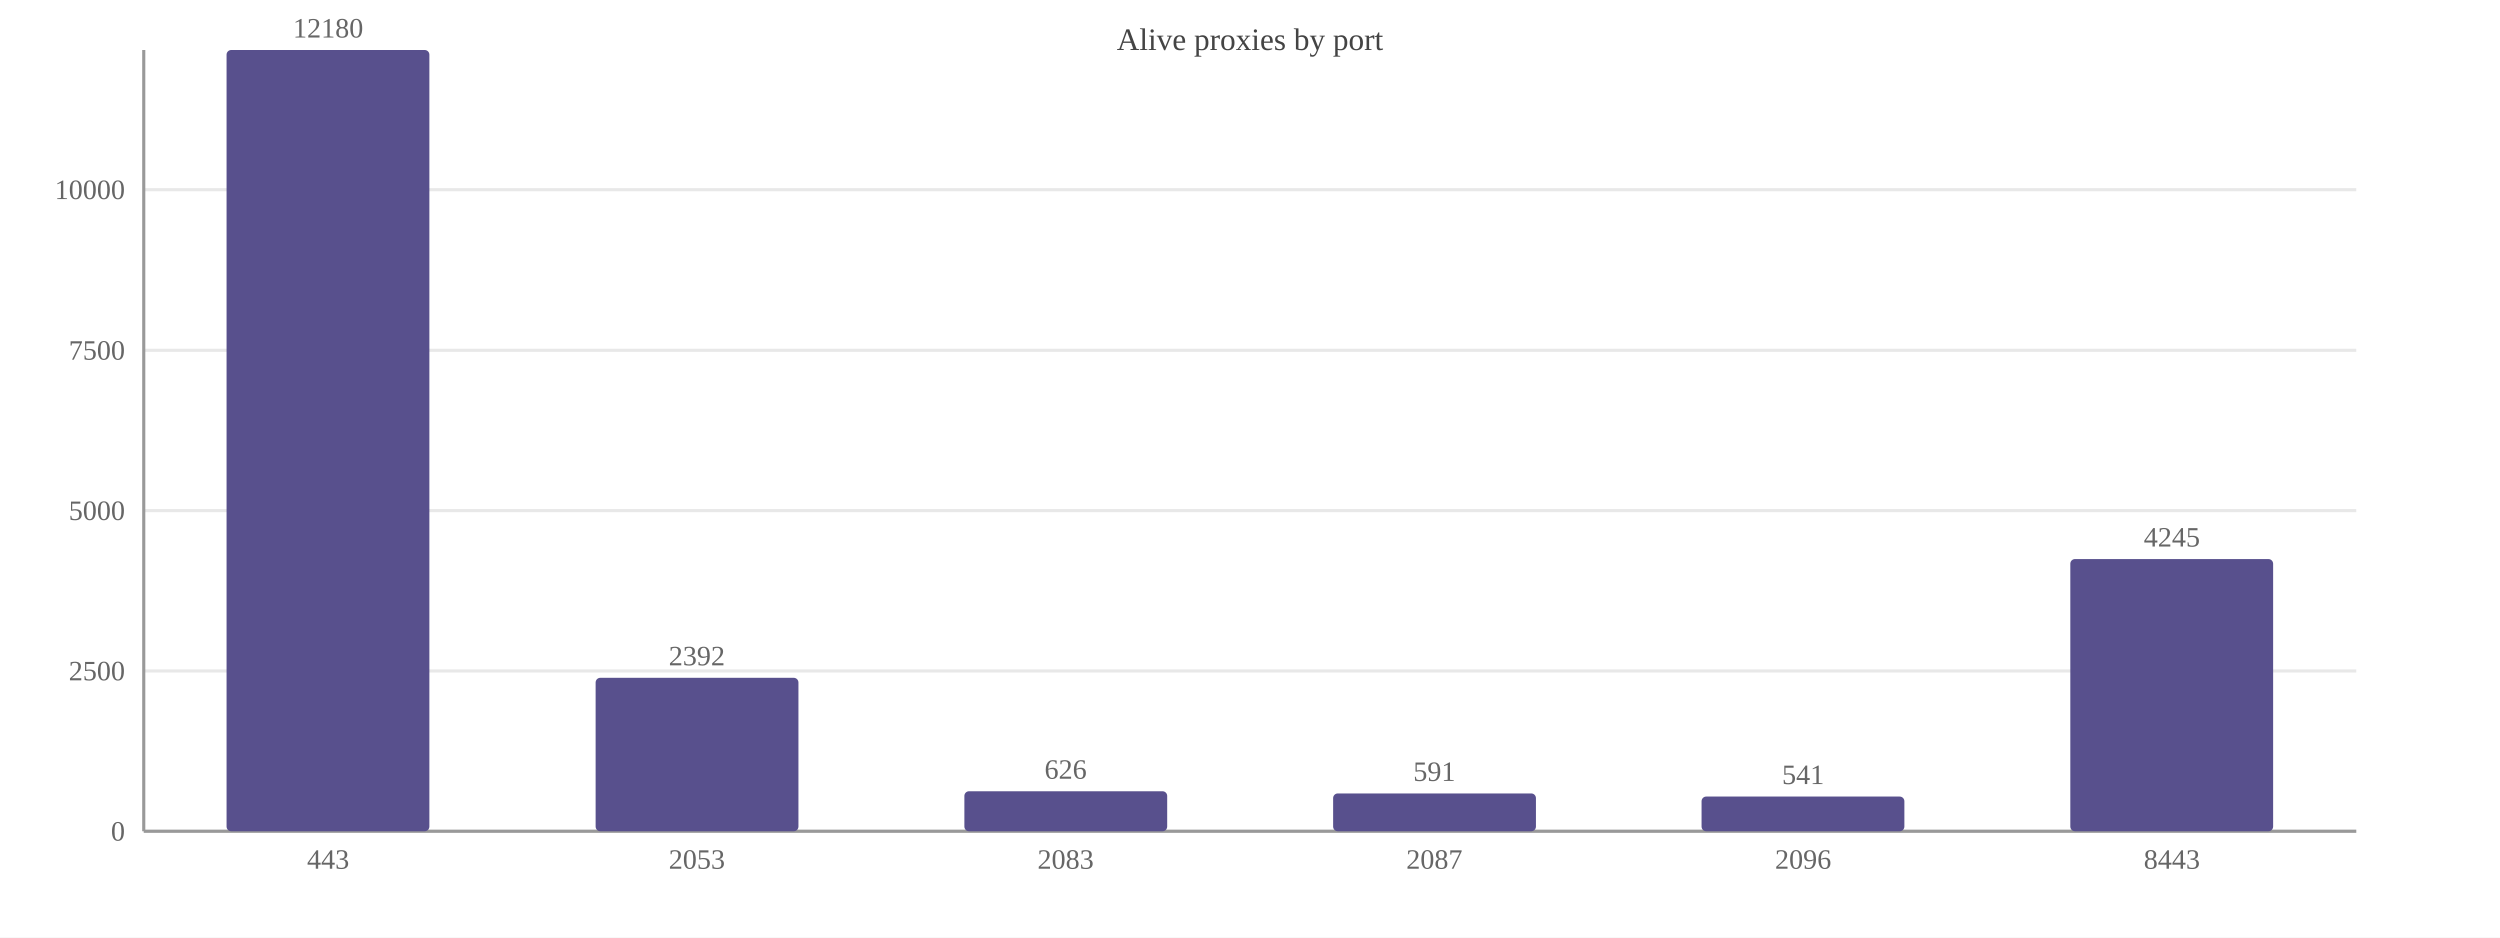
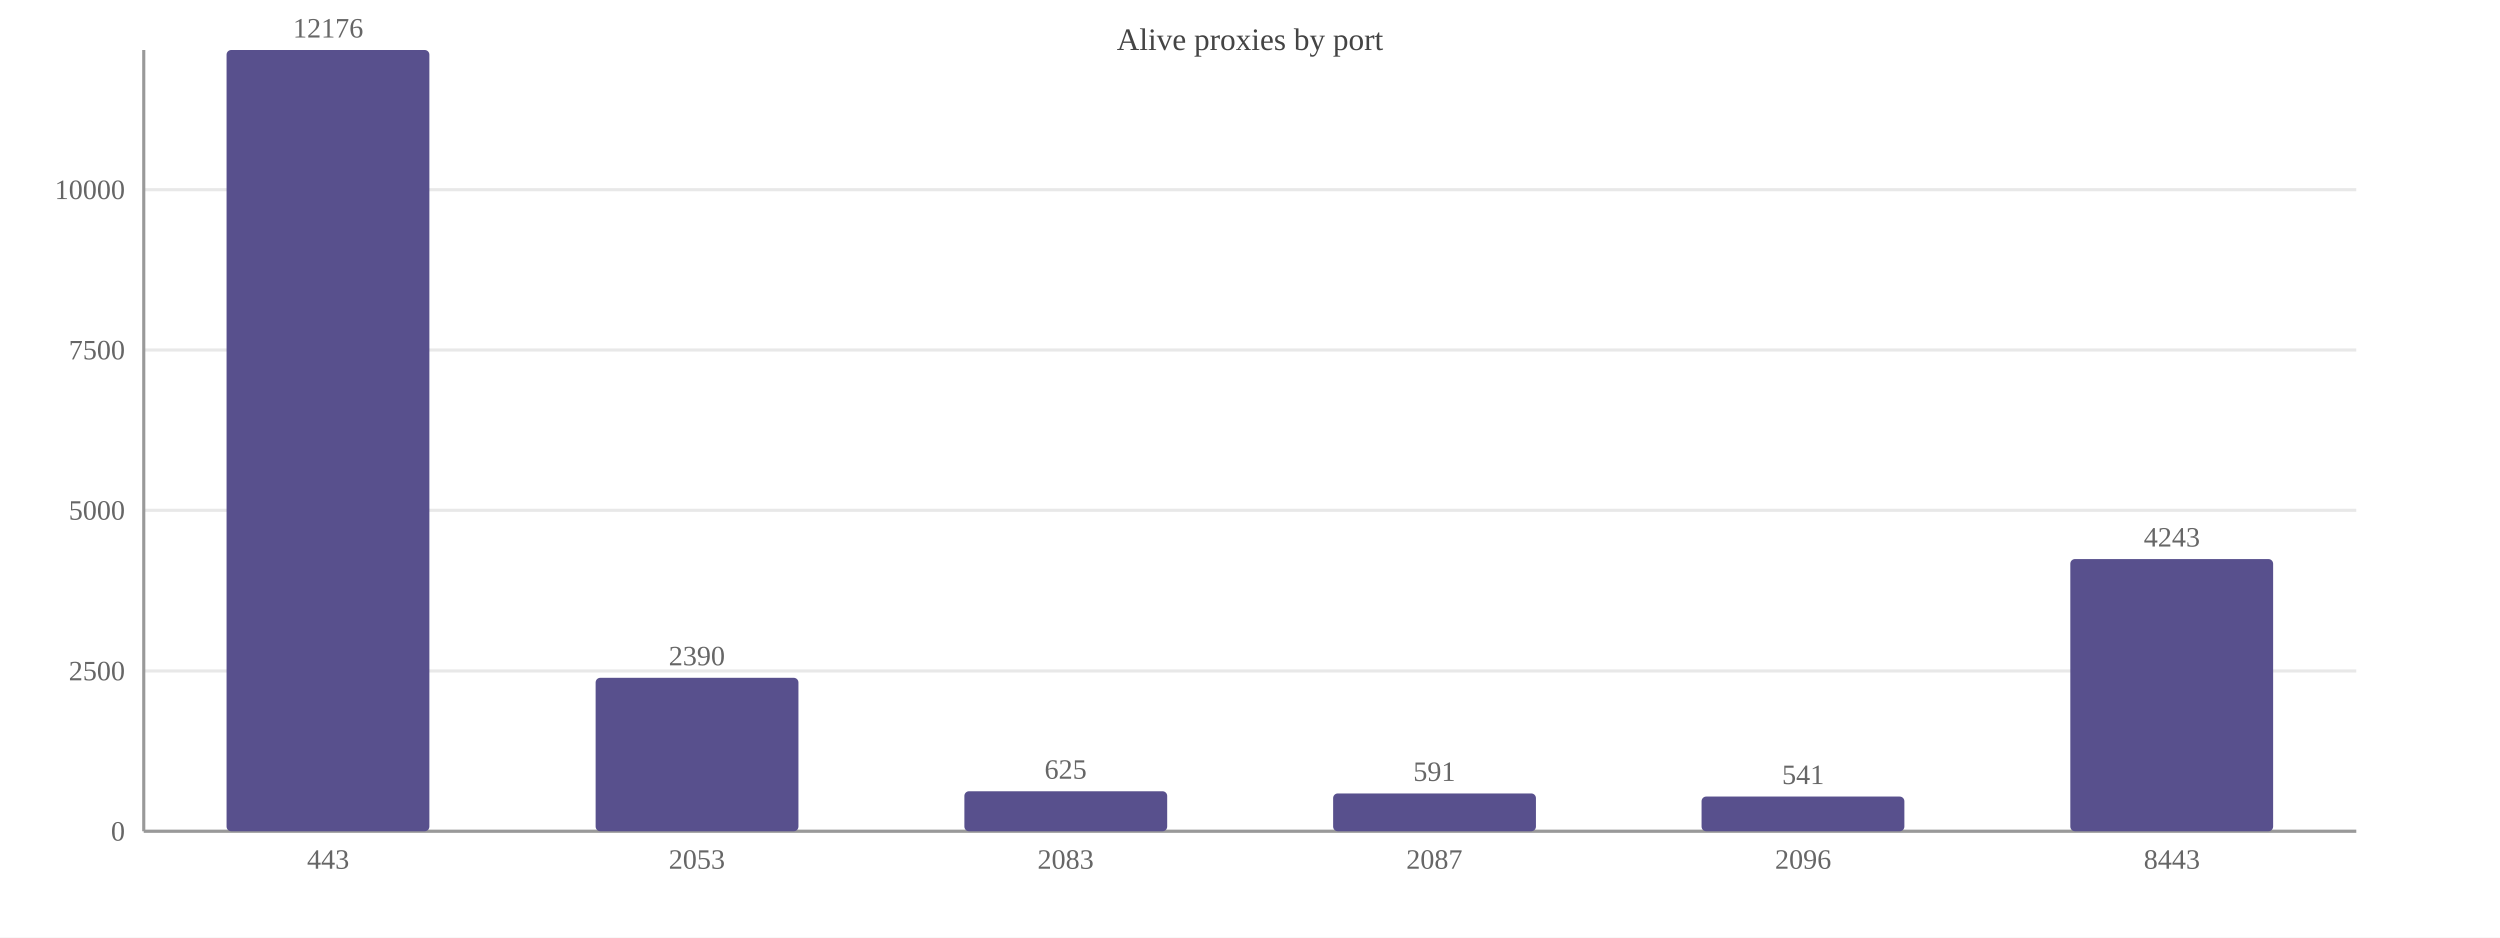
<svg xmlns="http://www.w3.org/2000/svg" width="800" height="300" viewBox="0 0 800 300">
  <rect width="800" height="300" fill="#ffffff" />
  <text x="400.0" y="16" font-size="10" text-anchor="middle" fill="#444">Alive proxies by port</text>
  <line x1="46" y1="266.0" x2="754" y2="266.0" stroke="#e8e8e8" />
  <text x="40" y="269.0" font-size="9" text-anchor="end" fill="#666">0</text>
  <line x1="46" y1="214.7" x2="754" y2="214.7" stroke="#e8e8e8" />
  <text x="40" y="217.7" font-size="9" text-anchor="end" fill="#666">2500</text>
-   <line x1="46" y1="163.4" x2="754" y2="163.4" stroke="#e8e8e8" />
-   <text x="40" y="166.4" font-size="9" text-anchor="end" fill="#666">5000</text>
-   <line x1="46" y1="112.1" x2="754" y2="112.1" stroke="#e8e8e8" />
-   <text x="40" y="115.1" font-size="9" text-anchor="end" fill="#666">7500</text>
+   <line x1="46" y1="163.3" x2="754" y2="163.3" stroke="#e8e8e8" />
+   <text x="40" y="166.3" font-size="9" text-anchor="end" fill="#666">5000</text>
+   <line x1="46" y1="112.0" x2="754" y2="112.0" stroke="#e8e8e8" />
+   <text x="40" y="115.0" font-size="9" text-anchor="end" fill="#666">7500</text>
  <line x1="46" y1="60.7" x2="754" y2="60.7" stroke="#e8e8e8" />
  <text x="40" y="63.7" font-size="9" text-anchor="end" fill="#666">10000</text>
  <line x1="46" y1="16" x2="46" y2="266" stroke="#999" />
  <line x1="46" y1="266" x2="754" y2="266" stroke="#999" />
  <rect x="72.5" y="16.0" width="64.9" height="250.0" fill="#58508d" rx="1.5" />
-   <text x="105.0" y="12.0" font-size="9" text-anchor="middle" fill="#666">12180</text>
+   <text x="105.0" y="12.0" font-size="9" text-anchor="middle" fill="#666">12176</text>
  <text x="105.0" y="278" font-size="9" text-anchor="middle" fill="#666">443</text>
  <rect x="190.6" y="216.9" width="64.9" height="49.1" fill="#58508d" rx="1.5" />
-   <text x="223.0" y="212.9" font-size="9" text-anchor="middle" fill="#666">2392</text>
+   <text x="223.0" y="212.9" font-size="9" text-anchor="middle" fill="#666">2390</text>
  <text x="223.0" y="278" font-size="9" text-anchor="middle" fill="#666">2053</text>
  <rect x="308.6" y="253.2" width="64.9" height="12.8" fill="#58508d" rx="1.5" />
-   <text x="341.0" y="249.2" font-size="9" text-anchor="middle" fill="#666">626</text>
+   <text x="341.0" y="249.2" font-size="9" text-anchor="middle" fill="#666">625</text>
  <text x="341.0" y="278" font-size="9" text-anchor="middle" fill="#666">2083</text>
  <rect x="426.6" y="253.9" width="64.9" height="12.1" fill="#58508d" rx="1.5" />
  <text x="459.0" y="249.9" font-size="9" text-anchor="middle" fill="#666">591</text>
  <text x="459.0" y="278" font-size="9" text-anchor="middle" fill="#666">2087</text>
  <rect x="544.5" y="254.9" width="64.9" height="11.1" fill="#58508d" rx="1.5" />
  <text x="577.0" y="250.9" font-size="9" text-anchor="middle" fill="#666">541</text>
  <text x="577.0" y="278" font-size="9" text-anchor="middle" fill="#666">2096</text>
  <rect x="662.5" y="178.9" width="64.9" height="87.1" fill="#58508d" rx="1.5" />
-   <text x="695.0" y="174.9" font-size="9" text-anchor="middle" fill="#666">4245</text>
+   <text x="695.0" y="174.9" font-size="9" text-anchor="middle" fill="#666">4243</text>
  <text x="695.0" y="278" font-size="9" text-anchor="middle" fill="#666">8443</text>
</svg>
